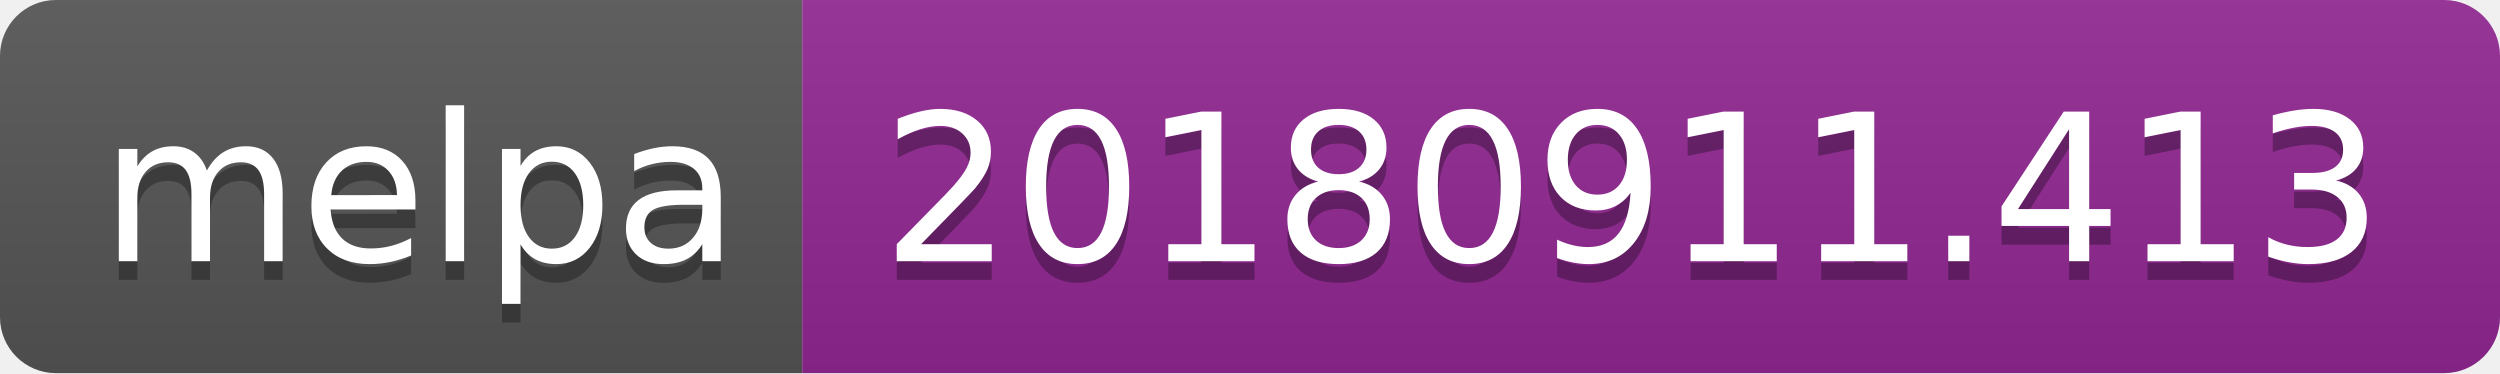
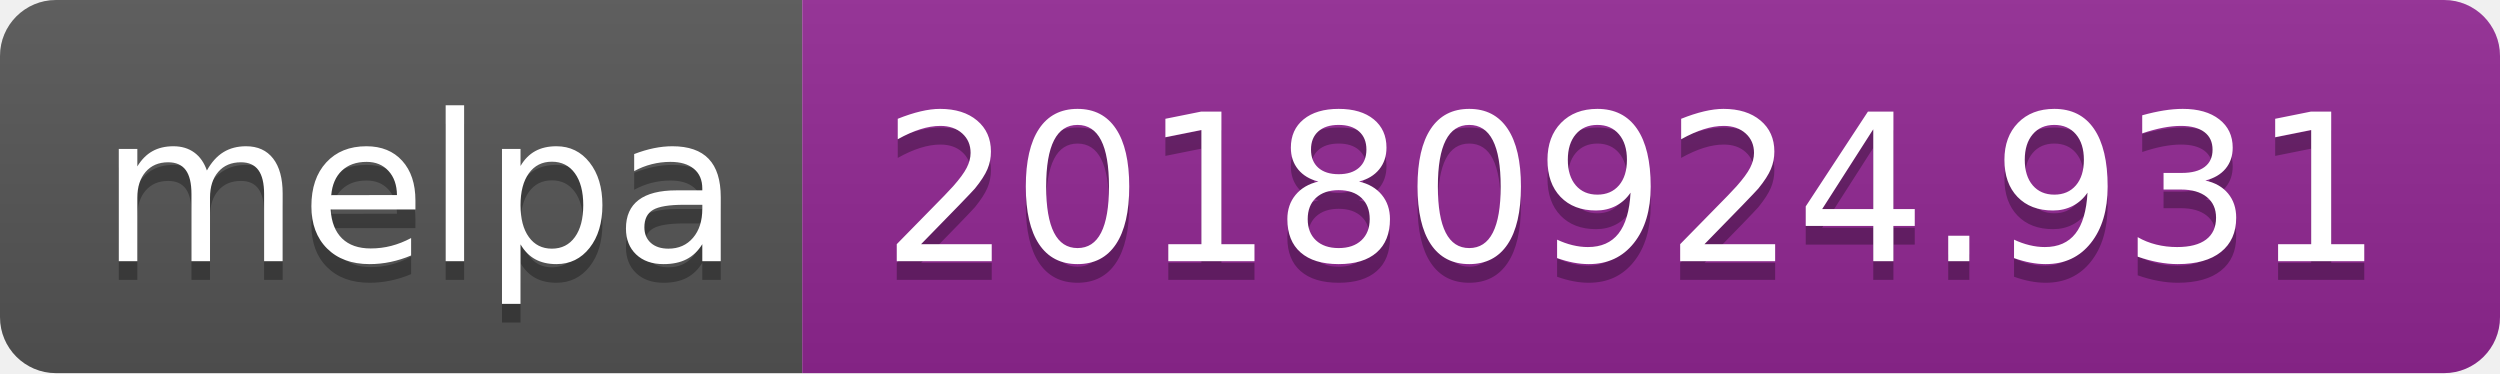
<svg xmlns="http://www.w3.org/2000/svg" width="134" height="20">
  <linearGradient id="b" x2="0" y2="100%">
    <stop offset="0" stop-color="#bbb" stop-opacity=".1" />
    <stop offset="1" stop-opacity=".1" />
  </linearGradient>
  <clipPath id="a">
    <rect width="134" height="20" rx="3" fill="#fff" />
  </clipPath>
  <g clip-path="url(#a)">
    <path fill="#555" d="M0 0h43v20H0z" />
    <path fill="#922793" d="M43 0h91v20H43z" />
    <path fill="url(#b)" d="M0 0h134v20H0z" />
  </g>
  <g fill="#fff" text-anchor="middle" font-family="DejaVu Sans,Verdana,Geneva,sans-serif" font-size="110">
    <text x="225" y="150" fill="#010101" fill-opacity=".3" transform="scale(.1)" textLength="330">melpa</text>
    <text x="225" y="140" transform="scale(.1)" textLength="330">melpa</text>
-     <text x="875" y="150" fill="#010101" fill-opacity=".3" transform="scale(.1)" textLength="810">20180911.413</text>
-     <text x="875" y="140" transform="scale(.1)" textLength="810">20180911.413</text>
+     <text x="875" y="150" fill="#010101" fill-opacity=".3" transform="scale(.1)" textLength="810">20180924.931</text>
+     <text x="875" y="140" transform="scale(.1)" textLength="810">20180924.931</text>
  </g>
</svg>
